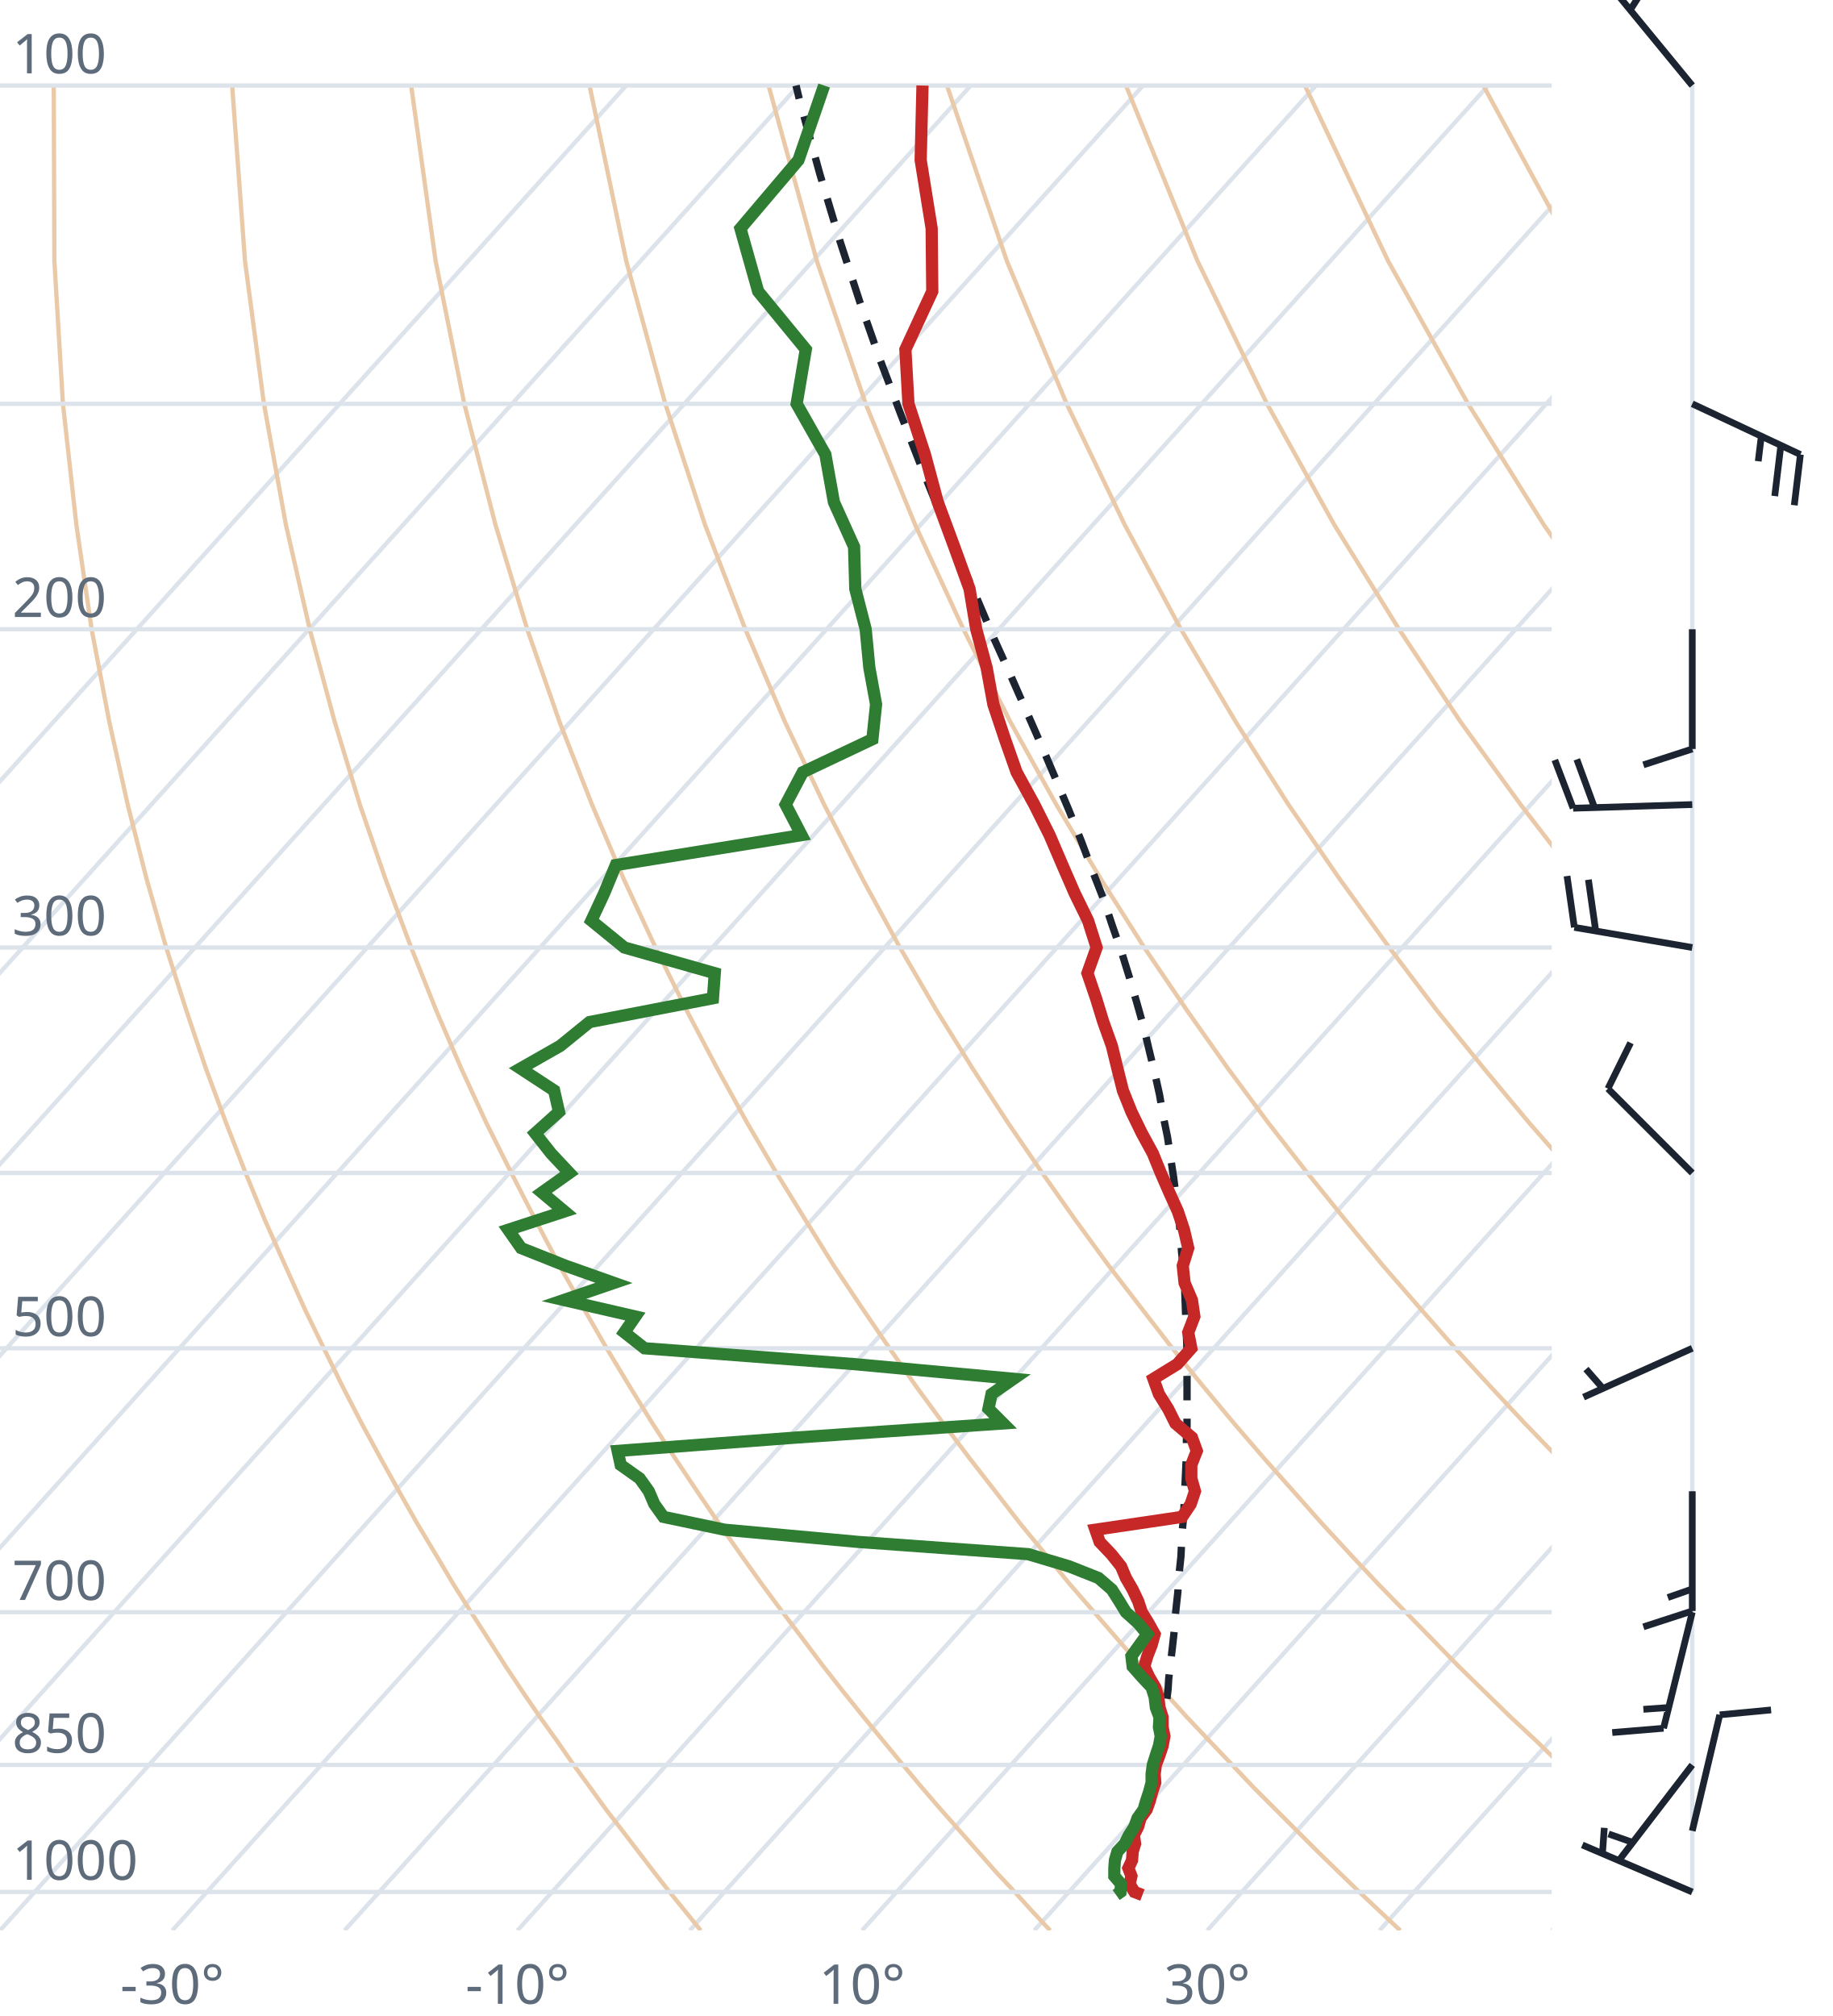
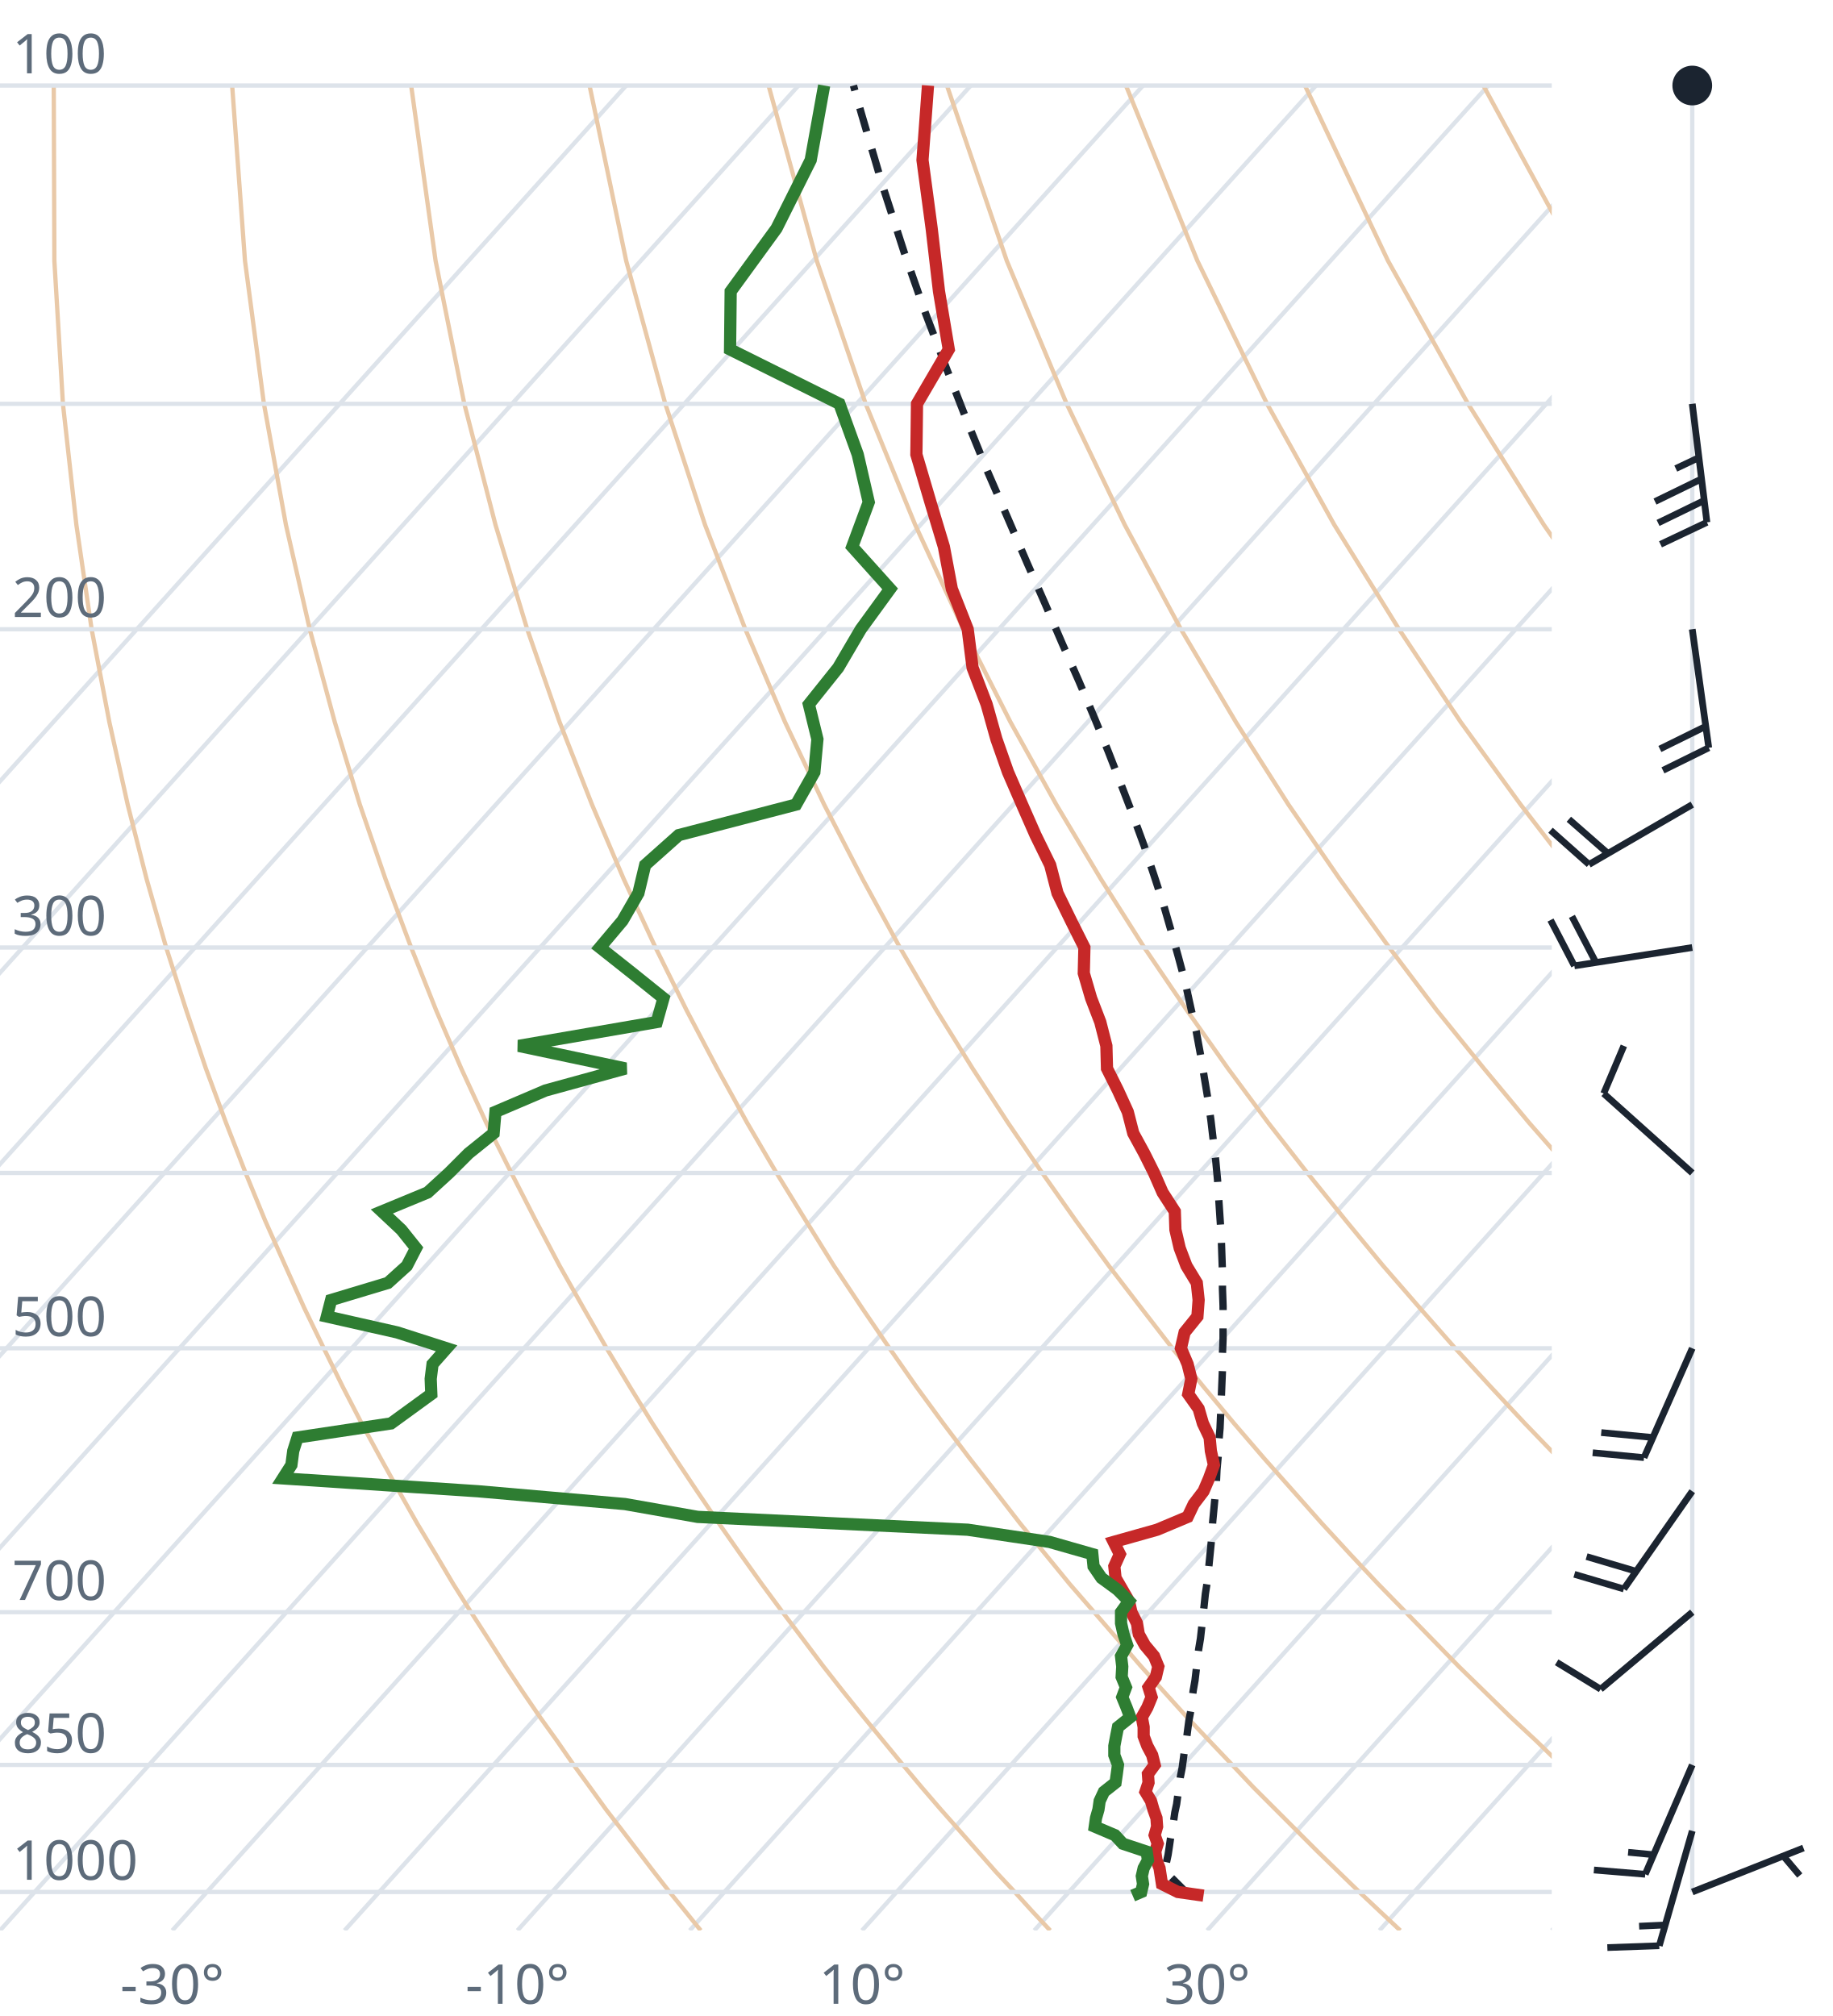
<svg xmlns="http://www.w3.org/2000/svg" viewBox="0 0 300 330" font-family="system-ui,sans-serif" font-size="9">
  <style>.g{stroke:#dde3ea;stroke-width:.7;fill:none}.ad{stroke:#e9c9a8;stroke-width:.7;fill:none}.t{stroke:#c62828;stroke-width:2;fill:none}.d{stroke:#2e7d32;stroke-width:2;fill:none}.pc{stroke:#1b2430;stroke-width:1.2;stroke-dasharray:4 3;fill:none}.barb{stroke:#1b2430;stroke-width:1.1;fill:#1b2430}text{fill:#5d6b7a}</style>
  <clipPath id="c">
    <rect x="0" y="0" width="254" height="316.0" />
  </clipPath>
  <g clip-path="url(#c)">
    <line class="g" x1="-169.3" y1="316.0" x2="102.5" y2="14.0" />
    <line class="g" x1="-141.1" y1="316.0" x2="130.7" y2="14.0" />
    <line class="g" x1="-112.9" y1="316.0" x2="158.9" y2="14.0" />
    <line class="g" x1="-84.7" y1="316.0" x2="187.1" y2="14.0" />
    <line class="g" x1="-56.4" y1="316.0" x2="215.4" y2="14.0" />
    <line class="g" x1="-28.2" y1="316.0" x2="243.6" y2="14.0" />
    <line class="g" x1="0.0" y1="316.0" x2="271.8" y2="14.0" />
    <line class="g" x1="28.2" y1="316.0" x2="300.0" y2="14.0" />
    <line class="g" x1="56.4" y1="316.0" x2="328.2" y2="14.0" />
    <line class="g" x1="84.7" y1="316.0" x2="356.5" y2="14.0" />
    <line class="g" x1="112.9" y1="316.0" x2="384.7" y2="14.0" />
    <line class="g" x1="141.1" y1="316.0" x2="412.9" y2="14.0" />
    <line class="g" x1="169.3" y1="316.0" x2="441.1" y2="14.0" />
    <line class="g" x1="197.6" y1="316.0" x2="469.4" y2="14.0" />
    <line class="g" x1="225.8" y1="316.0" x2="497.6" y2="14.0" />
    <line class="g" x1="254.0" y1="316.0" x2="525.8" y2="14.0" />
    <path class="ad" d="M114.7,316.0L112.2,312.9L109.6,309.7L107.1,306.5L104.5,303.1L101.9,299.7L99.2,296.2L96.6,292.6L93.9,288.9L91.2,285.0L88.4,281.1L85.6,277.0L82.8,272.8L80.0,268.4L77.1,263.9L74.2,259.3L71.3,254.4L68.3,249.4L65.3,244.1L62.3,238.7L59.2,233.0L56.1,227.0L53.0,220.7L49.8,214.1L46.7,207.2L43.4,199.8L40.2,192.0L37.0,183.8L33.7,174.9L30.5,165.4L27.2,155.1L24.0,143.9L20.9,131.7L17.9,118.2L15.0,103.0L12.5,85.9L10.3,66.1L8.9,42.7L8.8,14.0" />
    <path class="ad" d="M171.9,316.0L169.0,312.9L166.1,309.7L163.1,306.5L160.1,303.1L157.1,299.7L154.0,296.2L150.9,292.6L147.8,288.9L144.6,285.0L141.4,281.1L138.1,277.0L134.8,272.8L131.5,268.4L128.1,263.9L124.7,259.3L121.2,254.4L117.7,249.4L114.1,244.1L110.5,238.7L106.8,233.0L103.1,227.0L99.3,220.7L95.5,214.1L91.6,207.2L87.7,199.8L83.7,192.0L79.6,183.8L75.5,174.9L71.4,165.4L67.3,155.1L63.1,143.9L58.9,131.7L54.8,118.2L50.7,103.0L46.8,85.9L43.2,66.1L40.1,42.7L38.0,14.0" />
    <path class="ad" d="M229.2,316.0L225.9,312.9L222.5,309.7L219.2,306.5L215.7,303.1L212.3,299.7L208.8,296.2L205.2,292.6L201.7,288.9L198.0,285.0L194.3,281.1L190.6,277.0L186.8,272.8L183.0,268.4L179.1,263.9L175.1,259.3L171.1,254.4L167.0,249.4L162.9,244.1L158.7,238.7L154.4,233.0L150.0,227.0L145.6,220.7L141.1,214.1L136.5,207.2L131.9,199.8L127.1,192.0L122.3,183.8L117.4,174.9L112.4,165.4L107.3,155.1L102.1,143.9L96.9,131.7L91.6,118.2L86.3,103.0L81.1,85.9L76.0,66.1L71.3,42.7L67.3,14.0" />
    <path class="ad" d="M286.4,316.0L282.7,312.9L279.0,309.7L275.2,306.5L271.4,303.1L267.5,299.7L263.6,296.2L259.6,292.6L255.5,288.9L251.5,285.0L247.3,281.1L243.1,277.0L238.8,272.8L234.5,268.4L230.1,263.9L225.6,259.3L221.0,254.4L216.4,249.4L211.7,244.1L206.9,238.7L202.0,233.0L197.0,227.0L191.9,220.7L186.8,214.1L181.5,207.2L176.1,199.8L170.6,192.0L165.0,183.8L159.2,174.9L153.3,165.4L147.3,155.1L141.2,143.9L134.9,131.7L128.5,118.2L122.0,103.0L115.4,85.9L108.9,66.1L102.5,42.7L96.5,14.0" />
    <path class="ad" d="M343.6,316.0L339.5,312.9L335.4,309.7L331.2,306.5L327.0,303.1L322.7,299.7L318.3,296.2L313.9,292.6L309.4,288.9L304.9,285.0L300.3,281.1L295.6,277.0L290.8,272.8L286.0,268.4L281.0,263.9L276.0,259.3L270.9,254.4L265.7,249.4L260.5,244.1L255.1,238.7L249.6,233.0L244.0,227.0L238.2,220.7L232.4,214.1L226.4,207.2L220.3,199.8L214.0,192.0L207.6,183.8L201.0,174.9L194.3,165.4L187.3,155.1L180.2,143.9L172.9,131.7L165.4,118.2L157.7,103.0L149.8,85.9L141.7,66.1L133.7,42.7L125.8,14.0" />
    <path class="ad" d="M400.9,316.0L396.4,312.9L391.9,309.7L387.3,306.5L382.6,303.1L377.9,299.7L373.1,296.2L368.2,292.6L363.3,288.9L358.3,285.0L353.2,281.1L348.1,277.0L342.8,272.8L337.5,268.4L332.0,263.9L326.5,259.3L320.9,254.4L315.1,249.4L309.2,244.1L303.3,238.7L297.2,233.0L290.9,227.0L284.6,220.7L278.0,214.1L271.4,207.2L264.5,199.8L257.5,192.0L250.3,183.8L242.9,174.9L235.2,165.4L227.4,155.1L219.3,143.9L210.9,131.7L202.3,118.2L193.3,103.0L184.1,85.9L174.6,66.1L164.8,42.7L155.0,14.0" />
    <path class="ad" d="M458.1,316.0L453.2,312.9L448.3,309.7L443.3,306.5L438.2,303.1L433.1,299.7L427.9,296.2L422.6,292.6L417.2,288.9L411.7,285.0L406.2,281.1L400.5,277.0L394.8,272.8L389.0,268.4L383.0,263.9L376.9,259.3L370.8,254.4L364.5,249.4L358.0,244.1L351.5,238.7L344.8,233.0L337.9,227.0L330.9,220.7L323.7,214.1L316.3,207.2L308.7,199.8L300.9,192.0L292.9,183.8L284.7,174.9L276.2,165.4L267.4,155.1L258.3,143.9L248.9,131.7L239.1,118.2L229.0,103.0L218.4,85.9L207.4,66.1L196.0,42.7L184.3,14.0" />
    <path class="ad" d="M515.3,316.0L510.1,312.9L504.7,309.7L499.3,306.5L493.9,303.1L488.3,299.7L482.7,296.2L476.9,292.6L471.1,288.9L465.2,285.0L459.2,281.1L453.0,277.0L446.8,272.8L440.5,268.4L434.0,263.9L427.4,259.3L420.7,254.4L413.8,249.4L406.8,244.1L399.7,238.7L392.4,233.0L384.9,227.0L377.2,220.7L369.3,214.1L361.2,207.2L352.9,199.8L344.4,192.0L335.6,183.8L326.5,174.9L317.1,165.4L307.4,155.1L297.4,143.9L286.9,131.7L276.0,118.2L264.6,103.0L252.7,85.9L240.3,66.1L227.2,42.7L213.6,14.0" />
    <path class="ad" d="M572.6,316.0L566.9,312.9L561.2,309.7L555.4,306.5L549.5,303.1L543.5,299.7L537.4,296.2L531.3,292.6L525.0,288.9L518.6,285.0L512.1,281.1L505.5,277.0L498.8,272.8L491.9,268.4L485.0,263.9L477.9,259.3L470.6,254.4L463.2,249.4L455.6,244.1L447.9,238.7L439.9,233.0L431.8,227.0L423.5,220.7L415.0,214.1L406.2,207.2L397.2,199.8L387.9,192.0L378.3,183.8L368.4,174.9L358.1,165.4L347.5,155.1L336.4,143.9L324.9,131.7L312.9,118.2L300.3,103.0L287.1,85.9L273.1,66.1L258.4,42.7L242.8,14.0" />
    <path class="ad" d="M629.8,316.0L623.8,312.9L617.6,309.7L611.4,306.5L605.1,303.1L598.7,299.7L592.2,296.2L585.6,292.6L578.9,288.9L572.0,285.0L565.1,281.1L558.0,277.0L550.8,272.8L543.4,268.4L536.0,263.9L528.3,259.3L520.5,254.4L512.5,249.4L504.4,244.1L496.1,238.7L487.5,233.0L478.8,227.0L469.8,220.7L460.6,214.1L451.1,207.2L441.4,199.8L431.3,192.0L420.9,183.8L410.2,174.9L399.1,165.4L387.5,155.1L375.5,143.9L362.9,131.7L349.8,118.2L335.9,103.0L321.4,85.9L306.0,66.1L289.6,42.7L272.1,14.0" />
    <line class="g" x1="0" y1="309.7" x2="254" y2="309.7" />
    <line class="g" x1="0" y1="288.9" x2="254" y2="288.9" />
    <line class="g" x1="0" y1="263.9" x2="254" y2="263.9" />
    <line class="g" x1="0" y1="220.7" x2="254" y2="220.7" />
    <line class="g" x1="0" y1="192.0" x2="254" y2="192.0" />
    <line class="g" x1="0" y1="155.1" x2="254" y2="155.1" />
    <line class="g" x1="0" y1="103.0" x2="254" y2="103.0" />
    <line class="g" x1="0" y1="66.1" x2="254" y2="66.1" />
    <line class="g" x1="0" y1="14.0" x2="254" y2="14.0" />
-     <path class="pc" d="M190.5,284.9L190.2,284.6L190.4,283.0L190.6,281.4L190.8,279.8L191.0,278.1L191.2,276.5L191.3,274.8L191.5,273.1L191.7,271.4L191.9,269.7L192.1,267.9L192.3,266.1L192.4,264.3L192.6,262.4L192.8,260.6L192.9,258.7L193.1,256.7L193.3,254.8L193.4,252.8L193.5,250.8L193.7,248.7L193.8,246.7L193.9,244.5L194.0,242.4L194.1,240.2L194.2,238.0L194.2,235.7L194.3,233.4L194.3,231.1L194.3,228.7L194.3,226.2L194.3,223.7L194.3,221.2L194.2,218.6L194.1,216.0L194.0,213.3L193.9,210.5L193.7,207.7L193.4,204.9L193.2,201.9L192.9,198.9L192.5,195.8L192.1,192.7L191.6,189.4L191.1,186.1L190.4,182.7L189.8,179.2L189.0,175.6L188.1,171.9L187.2,168.1L186.1,164.2L184.9,160.1L183.6,155.9L182.1,151.6L180.6,147.1L178.8,142.5L177.0,137.7L175.0,132.7L172.8,127.5L170.5,122.1L168.0,116.4L165.4,110.5L162.6,104.3L159.8,97.7L156.8,90.9L153.7,83.6L150.6,75.9L147.4,67.7L144.1,59.0L140.8,49.6L137.5,39.5L134.2,28.5L130.9,16.5L130.3,14.0" />
-     <path class="t" d="M187.0,310.2L185.7,309.7L184.9,308.4L185.2,307.1L184.7,305.8L185.3,304.5L185.4,303.1L185.8,301.8L185.6,300.4L186.3,299.0L186.7,297.6L187.7,296.2L188.2,294.8L188.6,293.3L189.1,291.8L189.0,290.4L189.2,288.9L189.8,287.3L190.3,285.8L190.6,284.2L190.3,282.7L190.3,281.1L189.8,279.5L189.6,277.8L189.1,276.2L188.1,274.5L187.3,272.8L187.8,271.1L188.5,269.3L189.0,267.5L188.0,265.7L186.9,263.9L186.3,262.1L185.4,260.2L184.3,258.3L183.5,256.4L181.9,254.4L180.0,252.4L179.3,250.4L193.5,248.3L194.9,246.2L195.6,244.1L195.0,242.0L195.0,239.8L195.9,237.5L195.1,235.3L192.4,233.0L191.2,230.6L189.7,228.2L188.8,225.7L192.7,223.3L195.0,220.7L194.5,218.1L195.5,215.5L195.1,212.8L193.9,210.0L193.6,207.2L194.5,204.3L193.8,201.3L192.8,198.3L191.4,195.2L190.0,192.0L188.7,188.8L186.9,185.5L185.2,182.0L183.8,178.5L182.9,174.9L182.0,171.2L180.6,167.3L179.4,163.4L178.0,159.3L179.5,155.1L178.1,150.7L175.9,146.2L173.9,141.6L171.8,136.7L169.3,131.7L166.4,126.4L164.5,121.0L162.6,115.3L161.5,109.3L159.8,103.0L158.7,96.4L156.2,89.5L153.5,82.2L151.4,74.4L148.7,66.1L148.2,57.2L152.6,47.7L152.5,37.4L150.7,26.2L151.0,14.0" />
-     <path class="d" d="M182.7,310.2L183.4,309.7L183.5,308.4L182.4,307.1L182.4,305.8L182.5,304.5L182.9,303.1L184.1,301.8L184.8,300.4L185.7,299.0L186.2,297.6L187.2,296.2L187.6,294.8L188.1,293.3L188.5,291.8L188.5,290.4L188.7,288.9L189.2,287.3L189.7,285.8L190.0,284.2L189.7,282.7L189.8,281.1L189.2,279.5L189.0,277.8L188.5,276.2L186.9,274.5L185.4,272.8L185.2,271.1L186.5,269.3L187.8,267.5L186.3,265.7L184.3,263.9L183.2,262.1L182.0,260.2L179.8,258.3L175.0,256.4L168.3,254.4L140.5,252.4L118.6,250.4L108.6,248.3L107.1,246.2L106.2,244.1L104.7,242.0L101.6,239.8L101.1,237.5L130.5,235.3L164.2,233.0L161.8,230.6L162.3,228.2L165.9,225.7L139.9,223.3L105.5,220.7L102.2,218.1L104.0,215.5L92.3,212.8L100.5,210.0L92.6,207.2L85.3,204.3L83.2,201.3L92.4,198.3L88.7,195.2L93.2,192.0L90.2,188.8L87.6,185.5L91.5,182.0L90.7,178.5L85.2,174.9L91.7,171.2L96.5,167.3L116.7,163.4L117.0,159.3L102.2,155.1L96.8,150.7L98.9,146.2L100.8,141.6L131.2,136.7L128.6,131.7L131.4,126.4L142.8,121.0L143.4,115.3L142.3,109.3L141.7,103.0L140.0,96.4L139.8,89.5L136.5,82.2L135.1,74.4L130.4,66.1L131.9,57.2L124.1,47.7L121.2,37.4L130.7,26.2L134.9,14.0" />
+     <path class="pc" d="M194.6,310.2L193.3,308.9L192.0,307.6L190.7,306.3L190.7,306.3L190.9,305.0L191.2,303.6L191.4,302.3L191.6,300.9L191.9,299.5L192.1,298.1L192.3,296.7L192.6,295.3L192.8,293.8L193.0,292.4L193.2,290.9L193.5,289.4L193.7,287.9L193.9,286.4L194.2,284.8L194.4,283.2L194.6,281.7L194.9,280.1L195.1,278.4L195.3,276.8L195.6,275.1L195.8,273.4L196.0,271.7L196.2,270.0L196.5,268.2L196.7,266.4L196.9,264.6L197.1,262.8L197.3,260.9L197.6,259.0L197.8,257.1L198.0,255.1L198.2,253.1L198.4,251.1L198.5,249.1L198.7,247.0L198.9,244.9L199.1,242.8L199.2,240.6L199.4,238.4L199.5,236.1L199.7,233.8L199.8,231.5L199.9,229.1L200.0,226.6L200.1,224.2L200.1,221.6L200.2,219.1L200.2,216.4L200.2,213.8L200.1,211.0L200.1,208.2L200.0,205.4L199.9,202.4L199.7,199.4L199.5,196.4L199.3,193.2L199.0,190.0L198.6,186.7L198.2,183.3L197.7,179.8L197.1,176.2L196.5,172.6L195.8,168.8L194.9,164.9L194.0,160.8L192.9,156.7L191.7,152.4L190.4,147.9L188.9,143.3L187.3,138.5L185.5,133.6L183.5,128.4L181.4,123.0L179.1,117.4L176.6,111.5L173.9,105.4L171.1,98.9L168.1,92.1L165.0,84.9L161.7,77.3L158.4,69.2L155.0,60.5L151.5,51.3L148.0,41.3L144.5,30.5L141.0,18.6L139.7,14.0" />
+     <path class="t" d="M197.0,310.3L192.8,309.7L190.2,308.4L190.0,307.1L189.8,305.8L189.3,304.5L189.1,303.1L189.5,301.8L189.0,300.4L189.4,299.0L189.3,297.6L188.8,296.2L188.4,294.8L187.5,293.3L188.0,291.8L187.9,290.4L189.0,288.9L188.6,287.3L187.8,285.8L187.2,284.2L187.2,282.7L186.9,281.1L187.8,279.5L188.5,277.8L188.0,276.2L189.2,274.5L189.6,272.8L188.9,271.1L187.4,269.3L186.4,267.5L186.1,265.7L185.2,263.9L184.8,262.1L183.7,260.2L182.6,258.3L182.4,256.4L183.3,254.4L182.3,252.4L189.4,250.4L194.4,248.3L195.4,246.2L197.0,244.1L197.9,242.0L198.7,239.8L198.2,237.5L198.0,235.3L196.9,233.0L196.2,230.6L194.5,228.2L195.0,225.7L194.4,223.3L193.3,220.7L193.9,218.1L196.0,215.5L196.2,212.8L195.9,210.0L194.2,207.2L193.1,204.3L192.4,201.3L192.3,198.3L190.3,195.2L188.9,192.0L187.3,188.8L185.5,185.5L184.6,182.0L183.0,178.5L181.2,174.9L181.1,171.2L180.1,167.3L178.6,163.4L177.4,159.3L177.5,155.1L175.3,150.7L173.1,146.2L171.9,141.6L169.5,136.7L167.3,131.7L165.0,126.4L163.1,121.0L161.5,115.3L159.2,109.3L158.4,103.0L155.8,96.4L154.5,89.5L152.3,82.2L150.0,74.4L150.1,66.1L155.3,57.2L153.7,47.7L152.5,37.4L151.0,26.2L151.9,14.0" />
+     <path class="d" d="M185.4,310.3L186.8,309.7L187.1,308.4L186.9,307.1L187.2,305.8L187.9,304.5L187.7,303.1L183.8,301.8L182.5,300.4L179.2,299.0L179.4,297.6L179.8,296.2L180.0,294.8L180.7,293.3L182.6,291.8L182.8,290.4L183.0,288.9L182.4,287.3L182.4,285.8L182.7,284.2L183.0,282.7L185.0,281.1L184.4,279.5L183.7,277.8L184.3,276.2L183.6,274.5L183.7,272.8L183.5,271.1L184.5,269.3L183.9,267.5L183.5,265.7L183.5,263.9L184.8,262.1L182.9,260.2L180.3,258.3L179.0,256.4L178.8,254.4L171.8,252.4L158.4,250.4L114.2,248.3L102.3,246.2L78.2,244.1L46.3,242.0L47.7,239.8L48.0,237.5L48.7,235.3L64.0,233.0L67.3,230.6L70.6,228.2L70.5,225.7L70.8,223.3L73.1,220.7L65.0,218.1L53.5,215.5L54.2,212.8L63.5,210.0L66.6,207.2L68.1,204.3L65.7,201.3L62.5,198.3L70.0,195.2L73.5,192.0L76.7,188.8L80.8,185.5L81.1,182.0L89.3,178.5L102.4,174.9L84.9,171.2L107.5,167.3L108.6,163.4L103.5,159.3L98.2,155.1L101.9,150.7L104.5,146.2L105.6,141.6L111.1,136.7L130.3,131.7L133.3,126.4L133.8,121.0L132.4,115.3L137.2,109.3L140.9,103.0L145.7,96.4L139.5,89.5L142.2,82.2L140.4,74.4L137.4,66.1L119.5,57.2L119.6,47.7L127.1,37.4L132.7,26.2L134.9,14.0" />
  </g>
  <text x="2" y="307.7">1000</text>
  <text x="2" y="286.9">850</text>
  <text x="2" y="261.9">700</text>
  <text x="2" y="218.7">500</text>
  <text x="2" y="153.1">300</text>
  <text x="2" y="101.0">200</text>
  <text x="2" y="12.0">100</text>
  <text x="28.2" y="328" text-anchor="middle">-30°</text>
  <text x="84.7" y="328" text-anchor="middle">-10°</text>
  <text x="141.1" y="328" text-anchor="middle">10°</text>
  <text x="197.6" y="328" text-anchor="middle">30°</text>
  <line class="g" x1="277.0" y1="309.7" x2="277.0" y2="14.0" />
-   <path class="barb" d="M277.0,309.7L259.0,302.0M262.3,303.4L262.6,299.2" />
-   <path class="barb" d="M277.0,299.7L281.5,280.7M281.5,280.7L289.9,279.9" />
-   <path class="barb" d="M277.0,288.9L265.1,304.4M267.3,301.6L263.3,300.2" />
-   <path class="barb" d="M277.0,263.9L272.3,282.9M272.3,282.9L263.9,283.6M273.2,279.5L269.0,279.8" />
-   <path class="barb" d="M277.0,244.1L277.0,263.7M277.0,263.7L269.0,266.3M277.0,260.1L273.0,261.5" />
-   <path class="barb" d="M277.0,220.7L259.2,228.7M262.4,227.3L259.6,224.1" />
-   <path class="barb" d="M277.0,192.0L263.2,178.2M263.2,178.2L266.9,170.7" />
-   <path class="barb" d="M277.0,155.1L257.7,151.8M257.7,151.8L256.5,143.4M261.2,152.4L260.0,144.0" />
-   <path class="barb" d="M277.0,131.7L257.5,132.3M257.5,132.3L254.5,124.4M261.0,132.2L258.1,124.3" />
-   <path class="barb" d="M277.0,103.0L277.0,122.6M277.0,122.6L269.0,125.2" />
-   <path class="barb" d="M277.0,66.1L294.7,74.4M294.7,74.4L293.7,82.7M291.5,72.9L290.5,81.2M288.3,71.4L287.8,75.5" />
-   <path class="barb" d="M277.0,14.0L264.6,-1.1M264.6,-1.1L269.1,-8.2M266.8,1.7L269.1,-1.9" />
+   <path class="barb" d="M277.0,309.7L295.2,302.5M291.9,303.8L294.6,307.0" />
+   <path class="barb" d="M277.0,299.7L271.6,318.5M271.6,318.5L263.1,318.8M272.6,315.1L268.3,315.3" />
+   <path class="barb" d="M277.0,288.9L269.3,306.8M269.3,306.8L260.9,306.1M270.7,303.6L266.5,303.2" />
+   <path class="barb" d="M277.0,263.9L262.0,276.5M262.0,276.5L254.8,272.1" />
+   <path class="barb" d="M277.0,244.1L265.8,260.1M265.8,260.1L257.7,257.7M267.8,257.2L259.7,254.8" />
+   <path class="barb" d="M277.0,220.7L269.1,238.6M269.1,238.6L260.7,237.8M270.5,235.3L262.1,234.5" />
+   <path class="barb" d="M277.0,192.0L262.5,179.0M262.5,179.0L265.8,171.2" />
+   <path class="barb" d="M277.0,155.1L257.7,158.1M257.7,158.1L253.8,150.6M261.2,157.5L257.3,150.0" />
+   <path class="barb" d="M277.0,131.7L260.1,141.5M260.1,141.5L253.8,135.9M263.2,139.7L256.8,134.1" />
+   <path class="barb" d="M277.0,103.0L279.7,122.4M279.7,122.4L272.2,126.1M279.2,118.9L271.7,122.6" />
+   <path class="barb" d="M277.0,66.1L279.4,85.5M279.4,85.5L271.8,89.1M279.0,81.9L271.4,85.6M278.5,78.4L270.9,82.1M278.1,74.9L274.3,76.7" />
+   <circle class="barb" cx="277.0" cy="14.0" r="2.7" fill="none" />
</svg>
